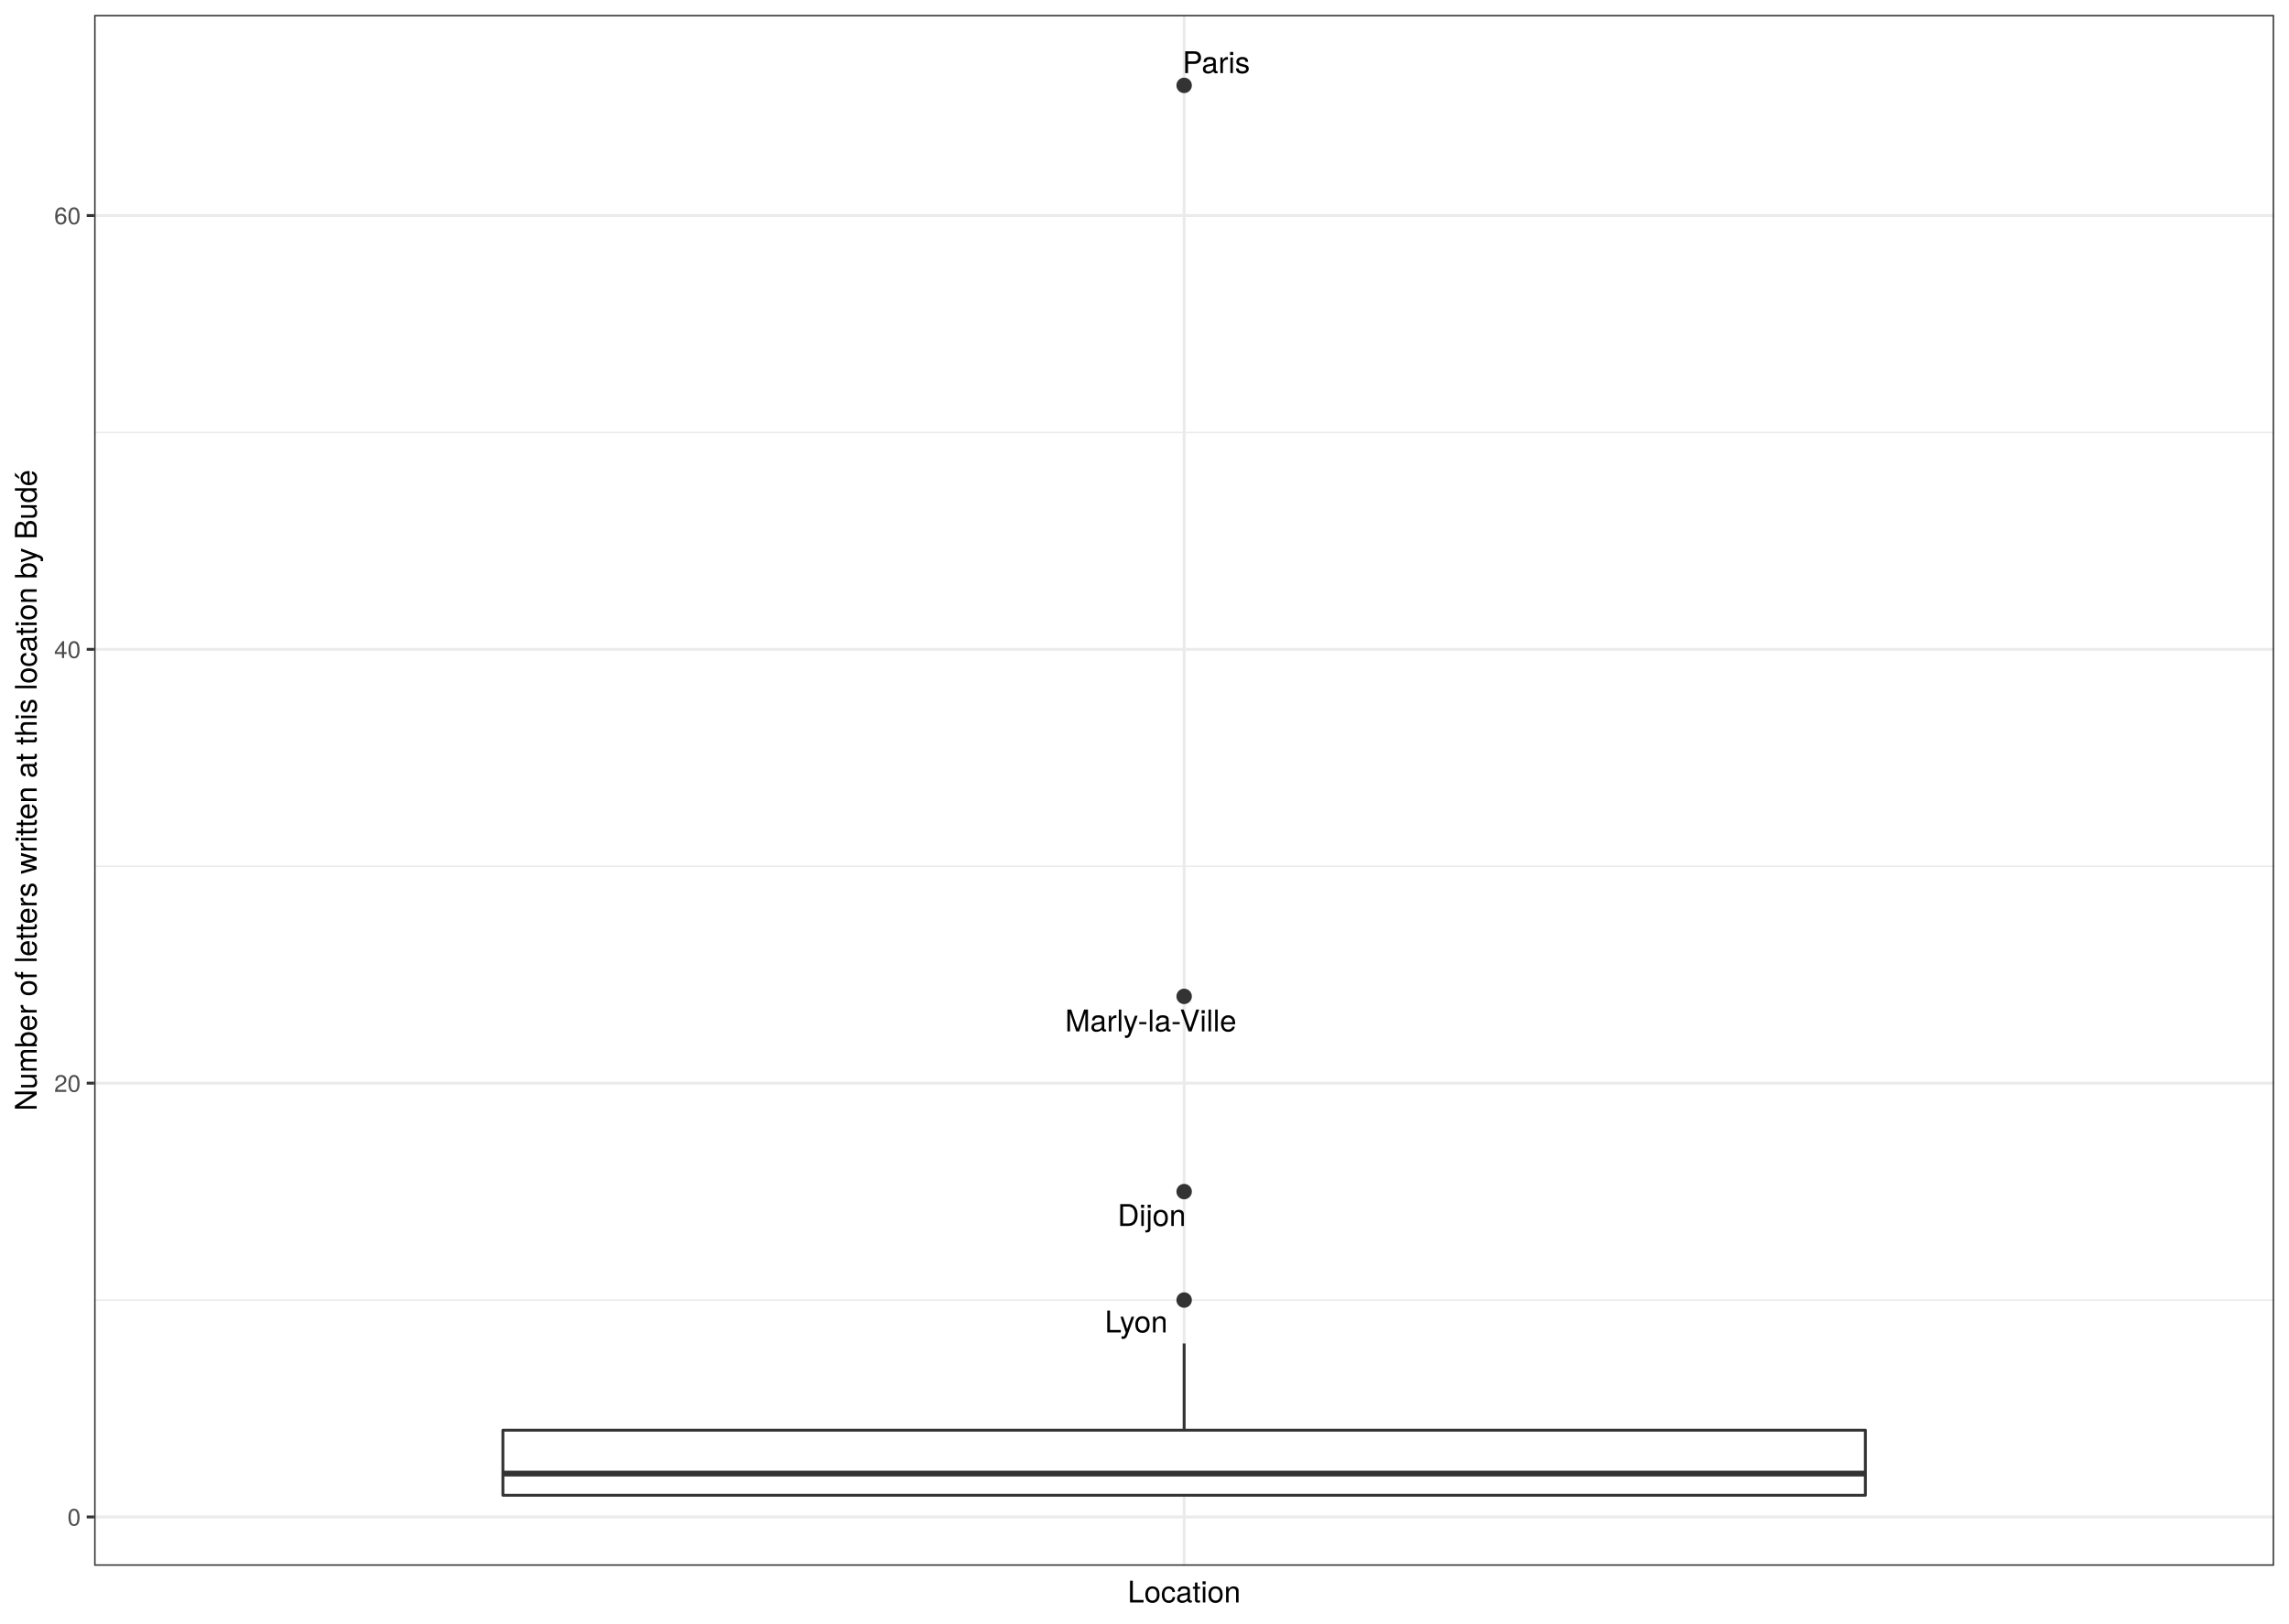
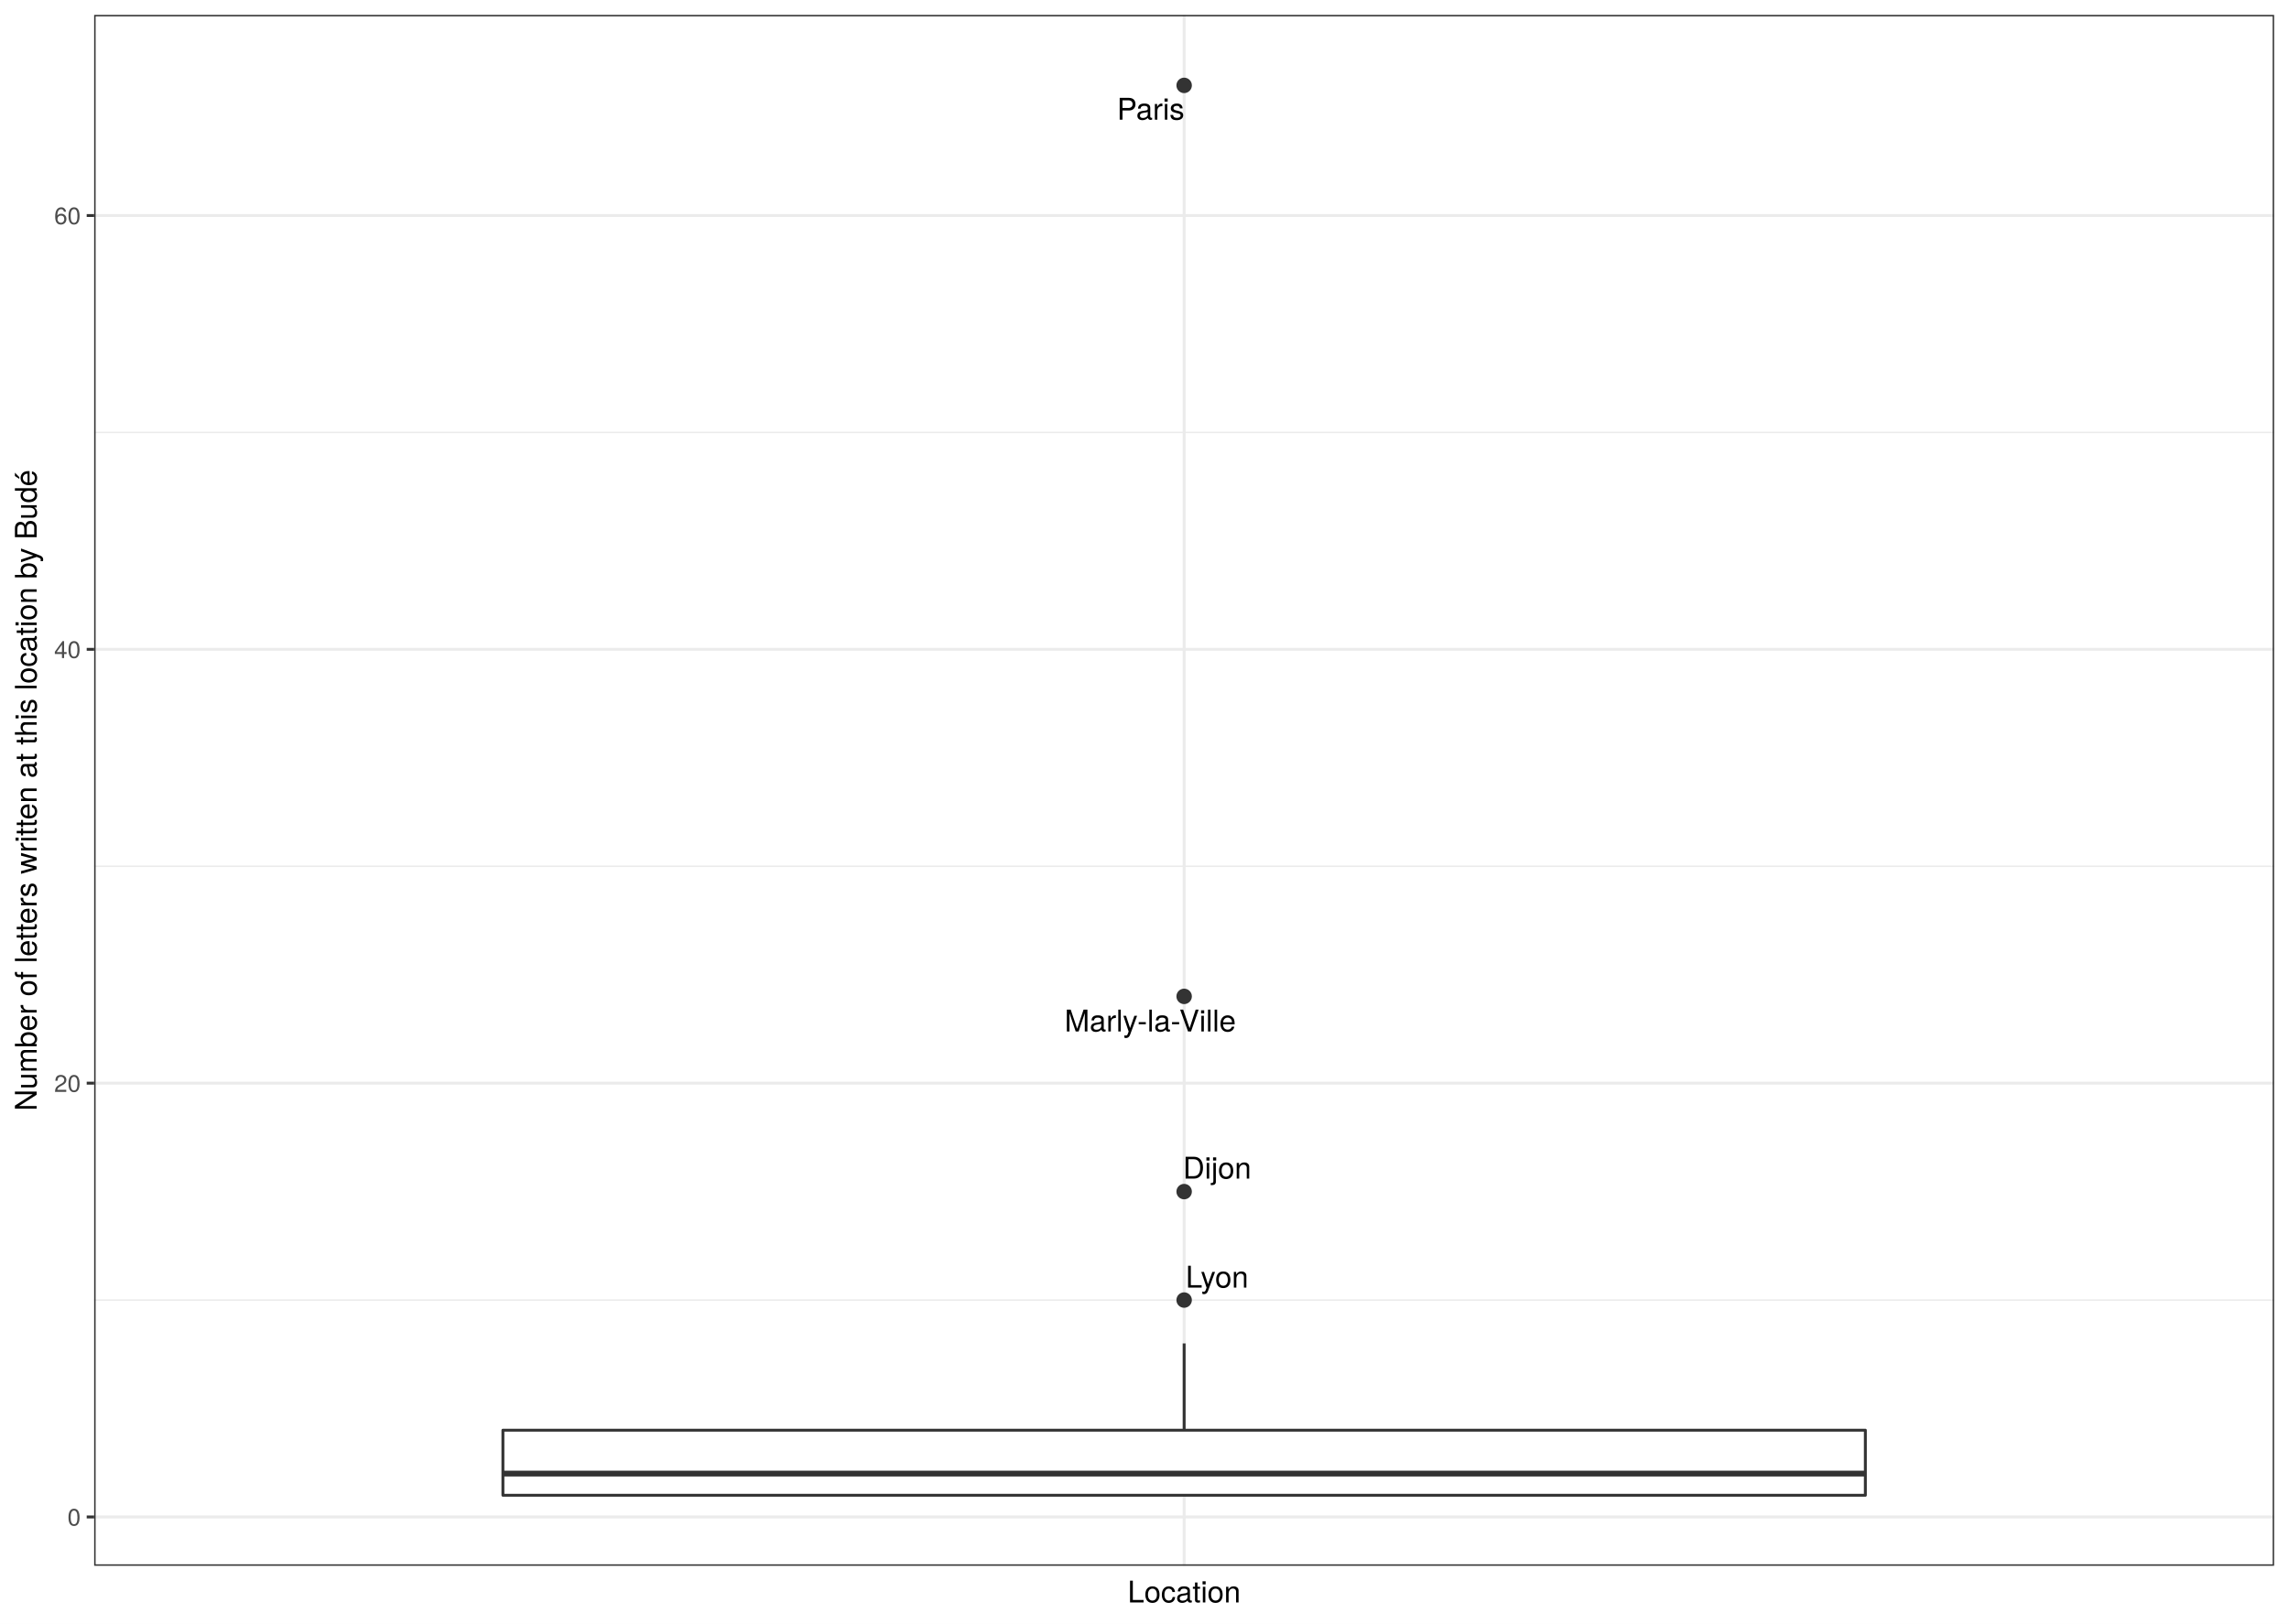
<svg xmlns="http://www.w3.org/2000/svg" class="svglite" width="842.40pt" height="597.60pt" viewBox="0 0 842.40 597.60">
  <defs>
    <style type="text/css">
    .svglite line, .svglite polyline, .svglite polygon, .svglite path, .svglite rect, .svglite circle {
      fill: none;
      stroke: #000000;
      stroke-linecap: round;
      stroke-linejoin: round;
      stroke-miterlimit: 10.00;
    }
    .svglite text {
      white-space: pre;
    }
  </style>
  </defs>
  <rect width="100%" height="100%" style="stroke: none; fill: #FFFFFF;" />
  <defs>
    <clipPath id="cpMC4wMHw4NDIuNDB8MC4wMHw1OTcuNjA=">
      <rect x="0.00" y="0.00" width="842.40" height="597.60" />
    </clipPath>
  </defs>
  <g clip-path="url(#cpMC4wMHw4NDIuNDB8MC4wMHw1OTcuNjA=)">
    <rect x="0" y="-0" width="842.40" height="597.60" style="stroke-width: 1.07; stroke: #FFFFFF; fill: #FFFFFF;" />
  </g>
  <defs>
    <clipPath id="cpMzQuNjV8ODM2LjkyfDUuNDh8NTc2LjMz">
      <rect x="34.65" y="5.48" width="802.27" height="570.85" />
    </clipPath>
  </defs>
  <g clip-path="url(#cpMzQuNjV8ODM2LjkyfDUuNDh8NTc2LjMz)">
    <rect x="34.65" y="5.48" width="802.27" height="570.85" style="stroke-width: 1.07; stroke: none; fill: #FFFFFF;" />
    <polyline points="34.65,478.53 836.92,478.53 " style="stroke-width: 0.53; stroke: #EBEBEB; stroke-linecap: butt;" />
    <polyline points="34.65,318.85 836.92,318.85 " style="stroke-width: 0.53; stroke: #EBEBEB; stroke-linecap: butt;" />
    <polyline points="34.65,159.17 836.92,159.17 " style="stroke-width: 0.53; stroke: #EBEBEB; stroke-linecap: butt;" />
    <polyline points="34.65,558.37 836.92,558.37 " style="stroke-width: 1.07; stroke: #EBEBEB; stroke-linecap: butt;" />
    <polyline points="34.65,398.69 836.92,398.69 " style="stroke-width: 1.07; stroke: #EBEBEB; stroke-linecap: butt;" />
    <polyline points="34.65,239.01 836.92,239.01 " style="stroke-width: 1.07; stroke: #EBEBEB; stroke-linecap: butt;" />
    <polyline points="34.65,79.33 836.92,79.33 " style="stroke-width: 1.07; stroke: #EBEBEB; stroke-linecap: butt;" />
    <polyline points="435.79,576.33 435.79,5.48 " style="stroke-width: 1.07; stroke: #EBEBEB; stroke-linecap: butt;" />
    <circle cx="435.79" cy="31.43" r="2.49" style="stroke-width: 0.71; stroke: #333333; fill: #333333;" />
    <circle cx="435.79" cy="366.75" r="2.49" style="stroke-width: 0.71; stroke: #333333; fill: #333333;" />
    <circle cx="435.79" cy="438.61" r="2.49" style="stroke-width: 0.71; stroke: #333333; fill: #333333;" />
    <circle cx="435.79" cy="478.53" r="2.49" style="stroke-width: 0.71; stroke: #333333; fill: #333333;" />
    <line x1="435.79" y1="526.43" x2="435.79" y2="494.50" style="stroke-width: 1.07; stroke: #333333; stroke-linecap: butt;" />
    <line x1="435.79" y1="550.38" x2="435.79" y2="550.38" style="stroke-width: 1.07; stroke: #333333; stroke-linecap: butt;" />
    <polygon points="185.08,526.43 185.08,550.38 686.49,550.38 686.49,526.43 185.08,526.43 " style="stroke-width: 1.07; stroke: #333333; fill: #FFFFFF;" />
    <line x1="185.08" y1="542.40" x2="686.49" y2="542.40" style="stroke-width: 2.13; stroke: #333333; stroke-linecap: butt;" />
-     <text x="447.60" y="26.92" text-anchor="middle" style="font-size: 11.04px; font-family: &quot;TeX Gyre Heros&quot;;" textLength="26.27px" lengthAdjust="spacingAndGlyphs">Paris</text>
-     <text x="423.52" y="379.65" text-anchor="middle" style="font-size: 11.04px; font-family: &quot;TeX Gyre Heros&quot;;" textLength="70.65px" lengthAdjust="spacingAndGlyphs">Marly-la-Ville</text>
-     <text x="423.86" y="451.25" text-anchor="middle" style="font-size: 11.04px; font-family: &quot;TeX Gyre Heros&quot;;" textLength="28.37px" lengthAdjust="spacingAndGlyphs">Dijon</text>
-     <text x="418.16" y="490.44" text-anchor="middle" style="font-size: 11.04px; font-family: &quot;TeX Gyre Heros&quot;;" textLength="25.40px" lengthAdjust="spacingAndGlyphs">Lyon</text>
+     <text x="423.48" y="44.06" text-anchor="middle" style="font-size: 11.04px; font-family: &quot;TeX Gyre Heros&quot;;" textLength="26.27px" lengthAdjust="spacingAndGlyphs">Paris</text>
+     <text x="423.32" y="379.67" text-anchor="middle" style="font-size: 11.04px; font-family: &quot;TeX Gyre Heros&quot;;" textLength="70.65px" lengthAdjust="spacingAndGlyphs">Marly-la-Ville</text>
+     <text x="447.93" y="433.83" text-anchor="middle" style="font-size: 11.04px; font-family: &quot;TeX Gyre Heros&quot;;" textLength="28.37px" lengthAdjust="spacingAndGlyphs">Dijon</text>
+     <text x="447.90" y="473.95" text-anchor="middle" style="font-size: 11.04px; font-family: &quot;TeX Gyre Heros&quot;;" textLength="25.40px" lengthAdjust="spacingAndGlyphs">Lyon</text>
    <rect x="34.65" y="5.48" width="802.27" height="570.85" style="stroke-width: 1.07; stroke: #333333;" />
  </g>
  <g clip-path="url(#cpMC4wMHw4NDIuNDB8MC4wMHw1OTcuNjA=)">
    <text x="29.72" y="561.57" text-anchor="end" style="font-size: 8.80px;fill: #4D4D4D; font-family: &quot;TeX Gyre Heros&quot;;" textLength="5.59px" lengthAdjust="spacingAndGlyphs">0</text>
    <text x="29.72" y="401.90" text-anchor="end" style="font-size: 8.80px;fill: #4D4D4D; font-family: &quot;TeX Gyre Heros&quot;;" textLength="11.19px" lengthAdjust="spacingAndGlyphs">20</text>
    <text x="29.72" y="242.22" text-anchor="end" style="font-size: 8.80px;fill: #4D4D4D; font-family: &quot;TeX Gyre Heros&quot;;" textLength="11.19px" lengthAdjust="spacingAndGlyphs">40</text>
    <text x="29.72" y="82.54" text-anchor="end" style="font-size: 8.80px;fill: #4D4D4D; font-family: &quot;TeX Gyre Heros&quot;;" textLength="11.19px" lengthAdjust="spacingAndGlyphs">60</text>
    <polyline points="31.91,558.37 34.65,558.37 " style="stroke-width: 1.07; stroke: #333333; stroke-linecap: butt;" />
    <polyline points="31.91,398.69 34.65,398.69 " style="stroke-width: 1.07; stroke: #333333; stroke-linecap: butt;" />
    <polyline points="31.91,239.01 34.65,239.01 " style="stroke-width: 1.07; stroke: #333333; stroke-linecap: butt;" />
    <polyline points="31.91,79.33 34.65,79.33 " style="stroke-width: 1.07; stroke: #333333; stroke-linecap: butt;" />
    <text x="435.79" y="589.83" text-anchor="middle" style="font-size: 11.00px; font-family: &quot;TeX Gyre Heros&quot;;" textLength="46.53px" lengthAdjust="spacingAndGlyphs">Location</text>
    <text transform="translate(13.50,290.91) rotate(-90)" text-anchor="middle" style="font-size: 11.00px; font-family: &quot;TeX Gyre Heros&quot;;" textLength="273.74px" lengthAdjust="spacingAndGlyphs">Number of letters written at this location by Budé</text>
  </g>
</svg>
